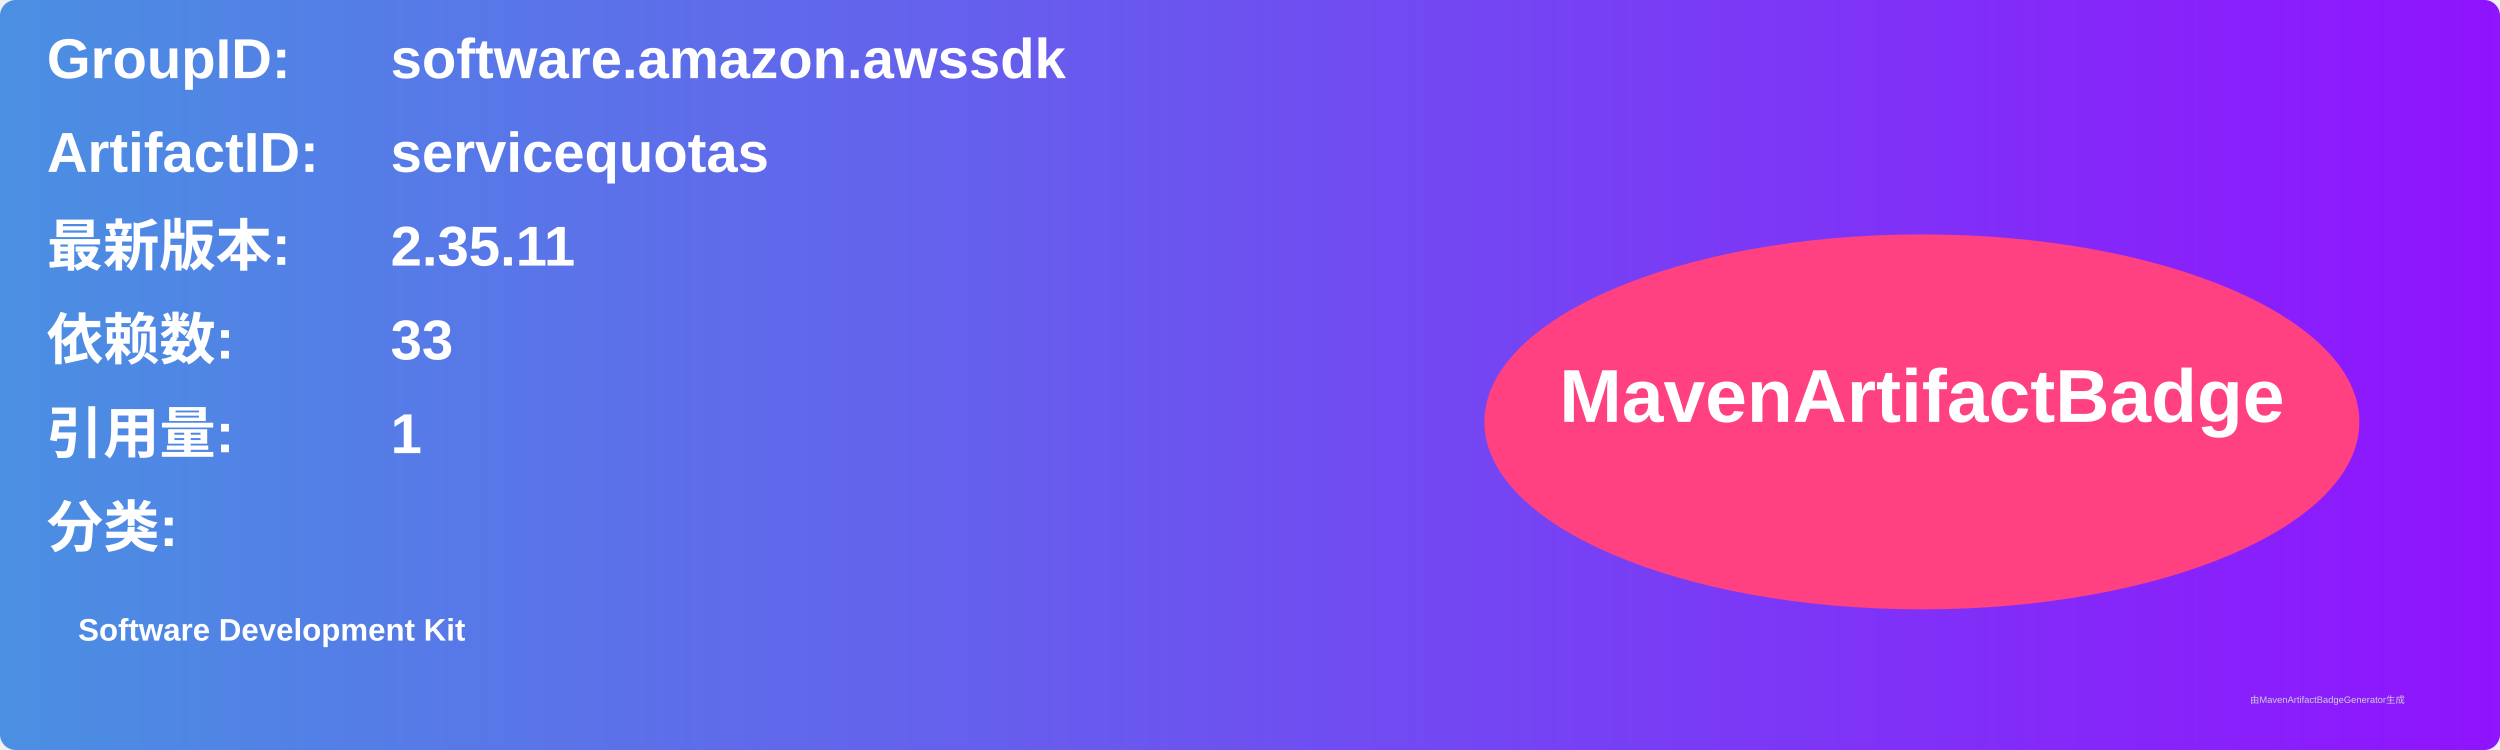
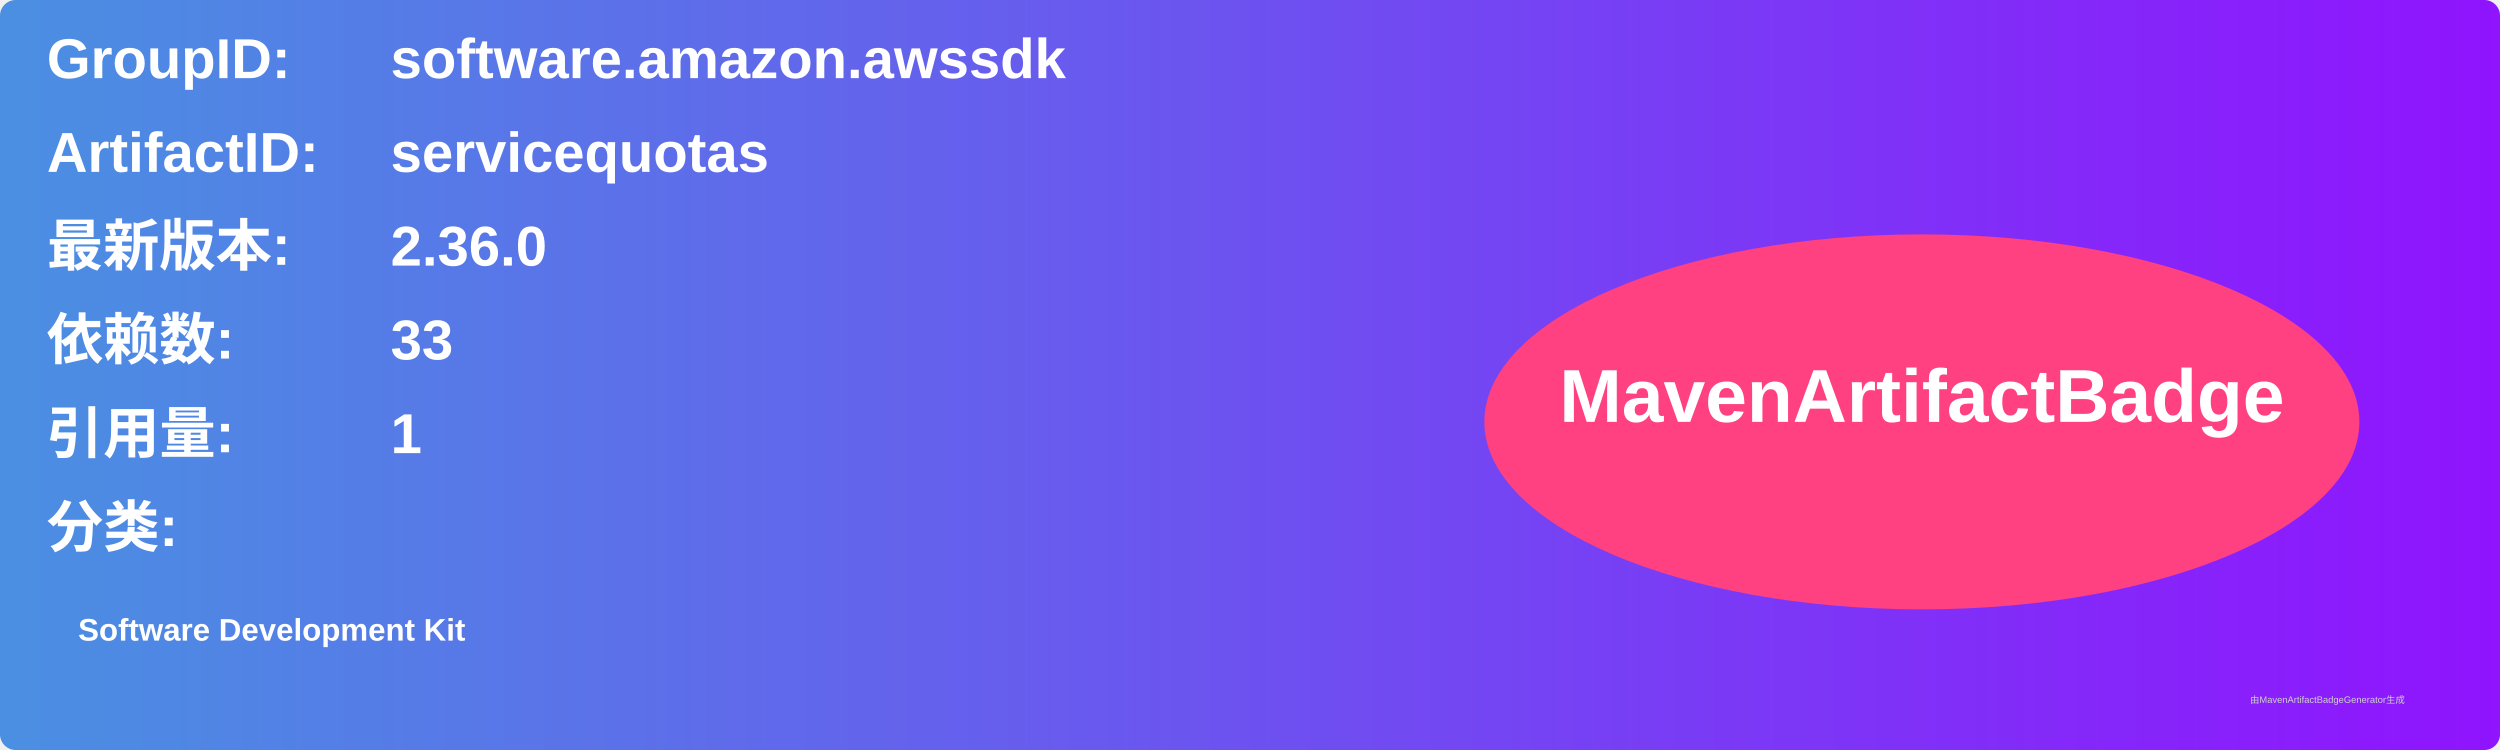
<svg xmlns="http://www.w3.org/2000/svg" width="800" height="240" viewBox="0 0 800 240">
  <linearGradient id="grad" x1="0%" y1="0%" x2="100%" y2="0%">
    <stop offset="0%" stop-color="#4a90e2" />
    <stop offset="100%" stop-color="#9013fe" />
  </linearGradient>
  <rect width="100%" height="100%" rx="5" ry="5" fill="url(#grad)" />
  <g transform="translate(15, 15)">
    <text x="0" y="10" font-family="Arial" font-size="18" fill="white" font-weight="bold" width="260">GroupID:</text>
    <text x="110" y="10" font-family="Arial" font-size="18" fill="white" font-weight="bold" width="460">software.amazon.awssdk</text>
    <text x="0" y="40" font-family="Arial" font-size="18" fill="white" font-weight="bold" width="260">ArtifactID:</text>
    <text x="110" y="40" font-family="Arial" font-size="18" fill="white" font-weight="bold" width="460">servicequotas</text>
    <text x="0" y="70" font-family="Arial" font-size="18" fill="white" font-weight="bold">最新版本:</text>
    <text x="110" y="70" font-family="Arial" font-size="18" fill="white" font-weight="bold">
-       <tspan font-weight="bold">2.35.11</tspan>
+       <tspan font-weight="bold">2.36.0</tspan>
    </text>
    <text x="0" y="100" font-family="Arial" font-size="18" fill="white" font-weight="bold">依赖数: </text>
    <text x="110" y="100" font-family="Arial" font-size="18" fill="white">
      <tspan font-weight="bold">33</tspan>
    </text>
    <text x="0" y="130" font-family="Arial" font-size="18" fill="white" font-weight="bold">引用量: </text>
    <text x="110" y="130" font-family="Arial" font-size="18" fill="white">
      <tspan font-weight="bold">1</tspan>
    </text>
    <text x="0" y="160" font-family="Arial" font-size="18" fill="white" font-weight="bold">分类:</text>
    <text x="10" y="190" font-family="Arial" font-size="10" fill="white">
      <tspan font-weight="bold">Software Development Kit</tspan>
    </text>
    <ellipse cx="600" cy="120" rx="140" ry="60" fill="#ff4081" />
    <text x="600" y="120" text-anchor="middle" font-family="Arial" font-size="24" fill="white" font-weight="bold">MavenArtifactBadge</text>
  </g>
  <text x="720" y="225" font-family="Arial" font-size="3" fill="#d0d0d0">由MavenArtifactBadgeGenerator生成</text>
</svg>
